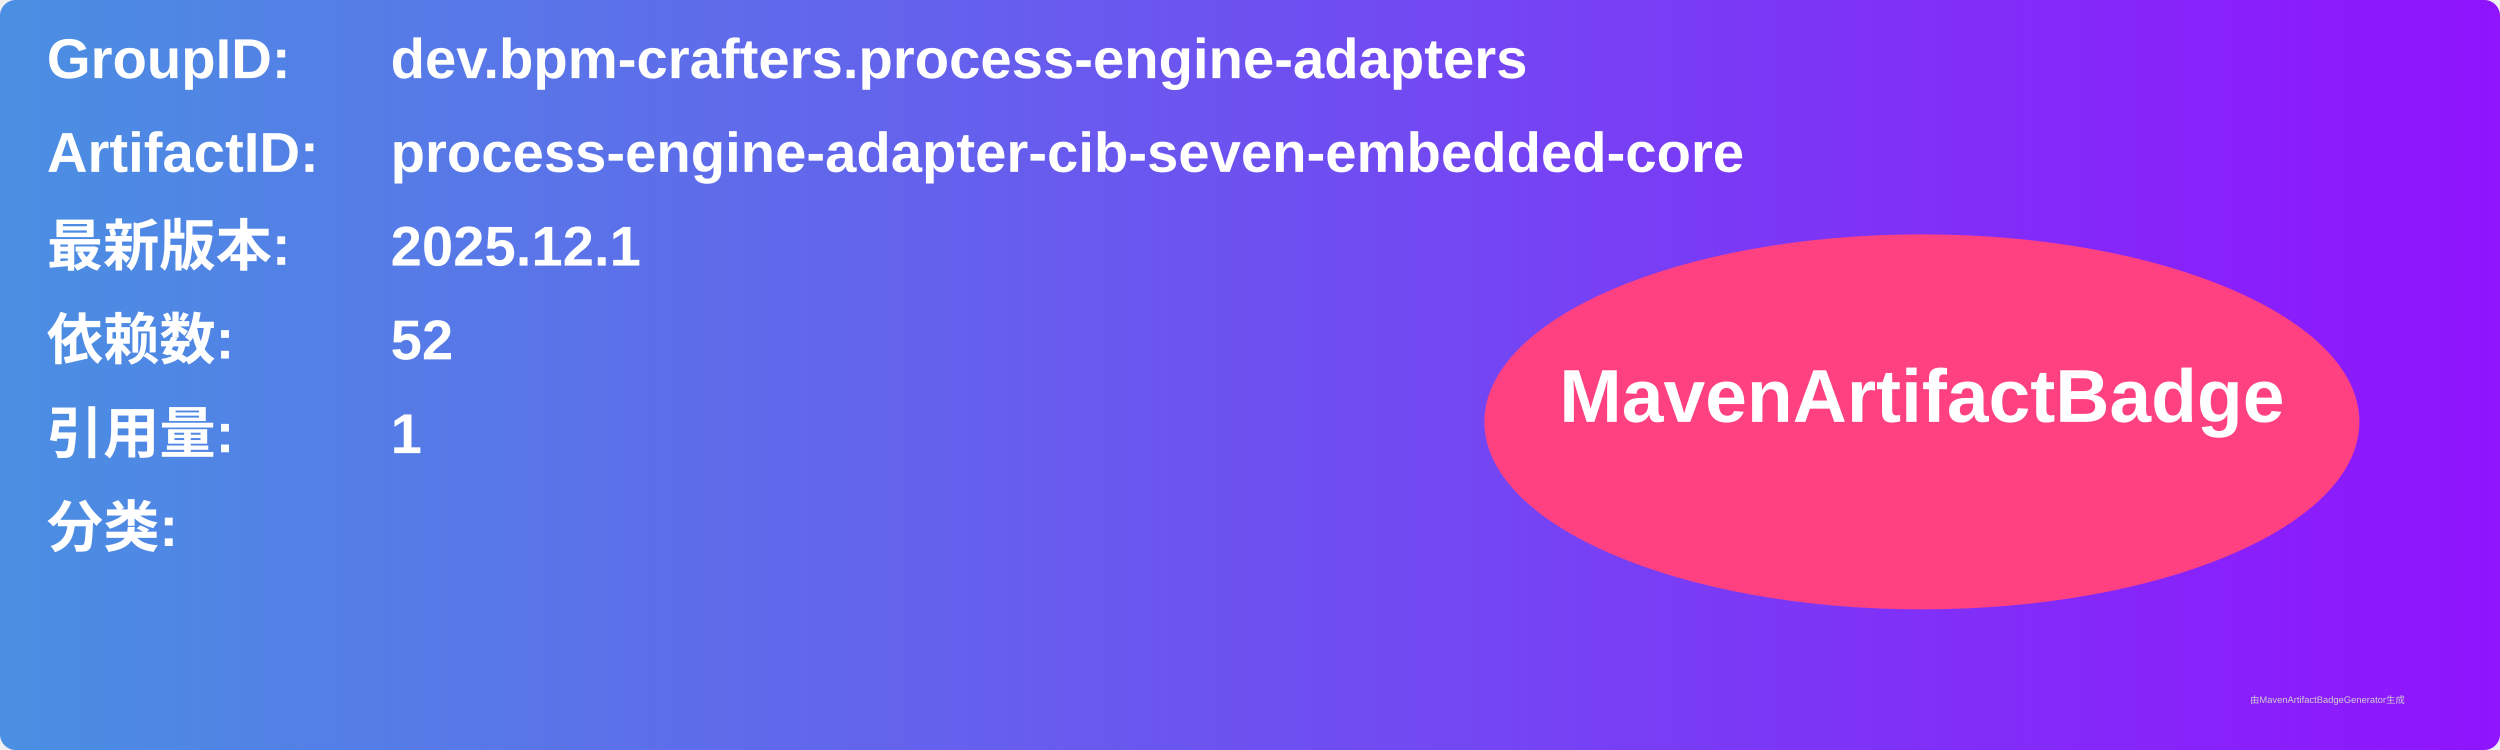
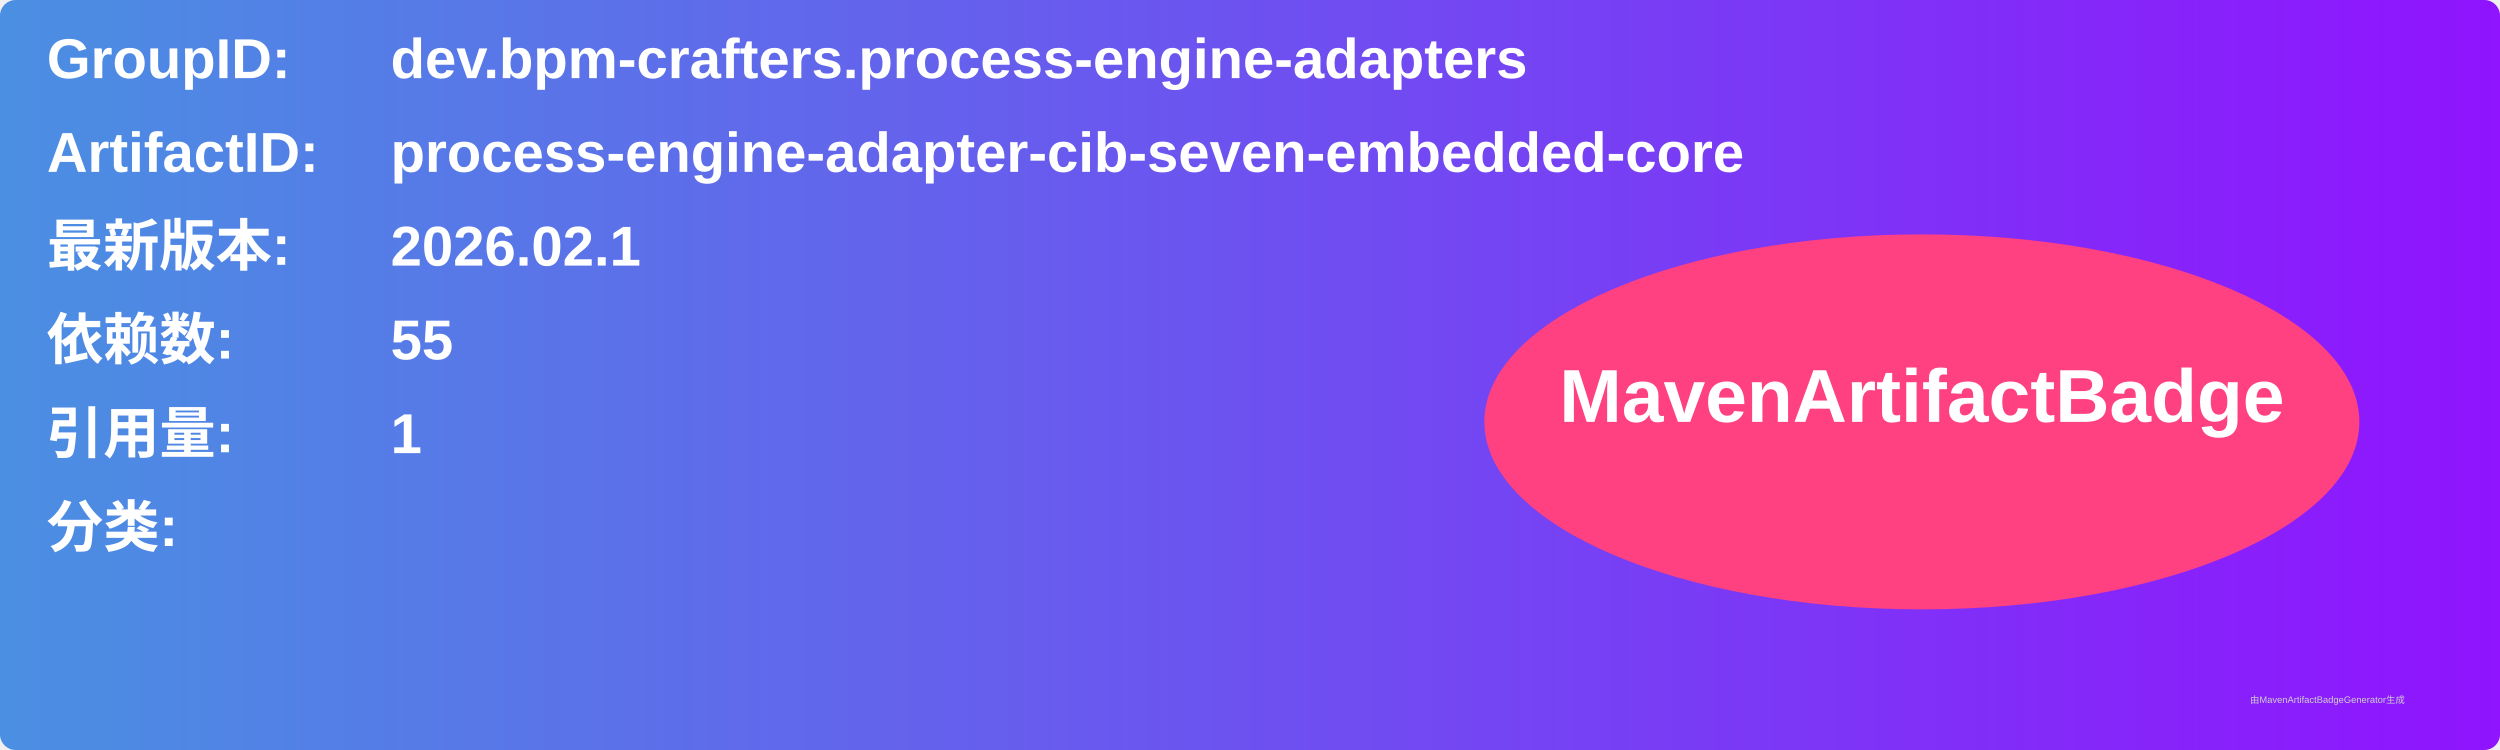
<svg xmlns="http://www.w3.org/2000/svg" width="800" height="240" viewBox="0 0 800 240">
  <linearGradient id="grad" x1="0%" y1="0%" x2="100%" y2="0%">
    <stop offset="0%" stop-color="#4a90e2" />
    <stop offset="100%" stop-color="#9013fe" />
  </linearGradient>
  <rect width="100%" height="100%" rx="5" ry="5" fill="url(#grad)" />
  <g transform="translate(15, 15)">
    <text x="0" y="10" font-family="Arial" font-size="18" fill="white" font-weight="bold" width="260">GroupID:</text>
    <text x="110" y="10" font-family="Arial" font-size="18" fill="white" font-weight="bold" width="460">dev.bpm-crafters.process-engine-adapters</text>
    <text x="0" y="40" font-family="Arial" font-size="18" fill="white" font-weight="bold" width="260">ArtifactID:</text>
    <text x="110" y="40" font-family="Arial" font-size="18" fill="white" font-weight="bold" width="460">process-engine-adapter-cib-seven-embedded-core</text>
    <text x="0" y="70" font-family="Arial" font-size="18" fill="white" font-weight="bold">最新版本:</text>
    <text x="110" y="70" font-family="Arial" font-size="18" fill="white" font-weight="bold">
-       <tspan font-weight="bold">2025.12.1</tspan>
+       <tspan font-weight="bold">2026.02.1</tspan>
    </text>
    <text x="0" y="100" font-family="Arial" font-size="18" fill="white" font-weight="bold">依赖数: </text>
    <text x="110" y="100" font-family="Arial" font-size="18" fill="white">
-       <tspan font-weight="bold">52</tspan>
+       <tspan font-weight="bold">55</tspan>
    </text>
    <text x="0" y="130" font-family="Arial" font-size="18" fill="white" font-weight="bold">引用量: </text>
    <text x="110" y="130" font-family="Arial" font-size="18" fill="white">
      <tspan font-weight="bold">1</tspan>
    </text>
    <text x="0" y="160" font-family="Arial" font-size="18" fill="white" font-weight="bold">分类:</text>
    <text x="10" y="190" font-family="Arial" font-size="10" fill="white">
      <tspan font-weight="bold" />
    </text>
    <ellipse cx="600" cy="120" rx="140" ry="60" fill="#ff4081" />
    <text x="600" y="120" text-anchor="middle" font-family="Arial" font-size="24" fill="white" font-weight="bold">MavenArtifactBadge</text>
  </g>
  <text x="720" y="225" font-family="Arial" font-size="3" fill="#d0d0d0">由MavenArtifactBadgeGenerator生成</text>
</svg>
